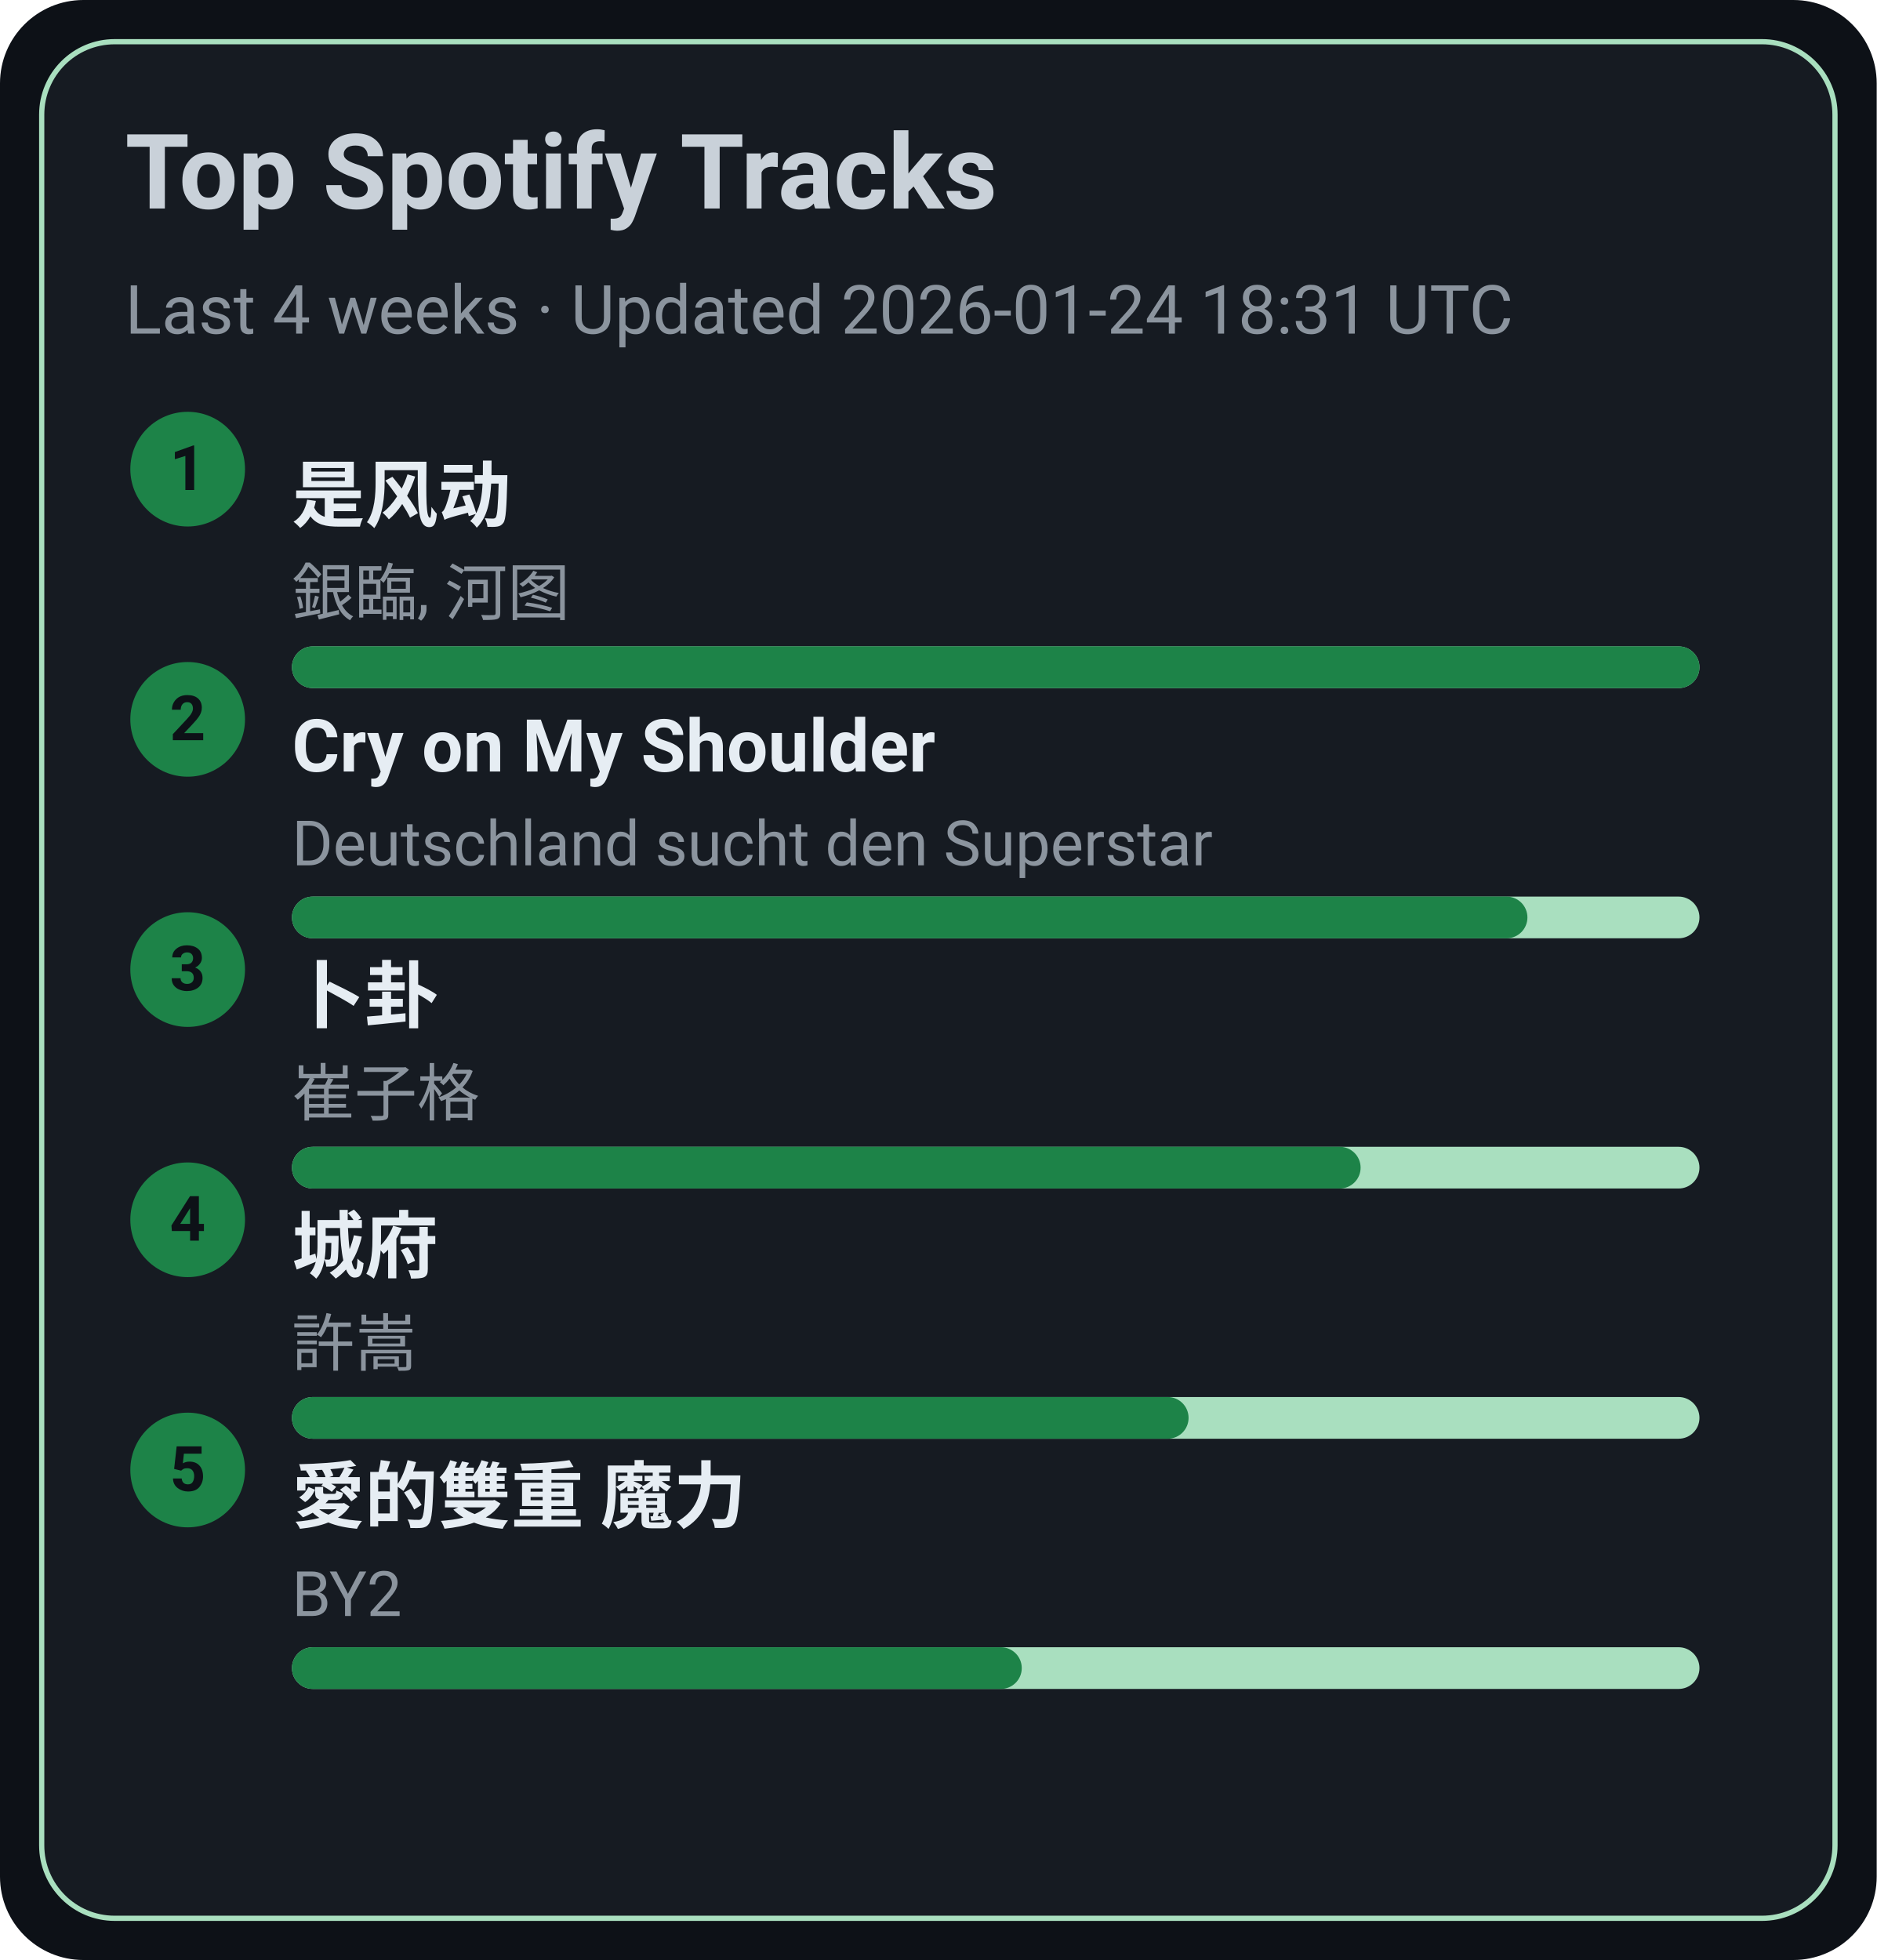
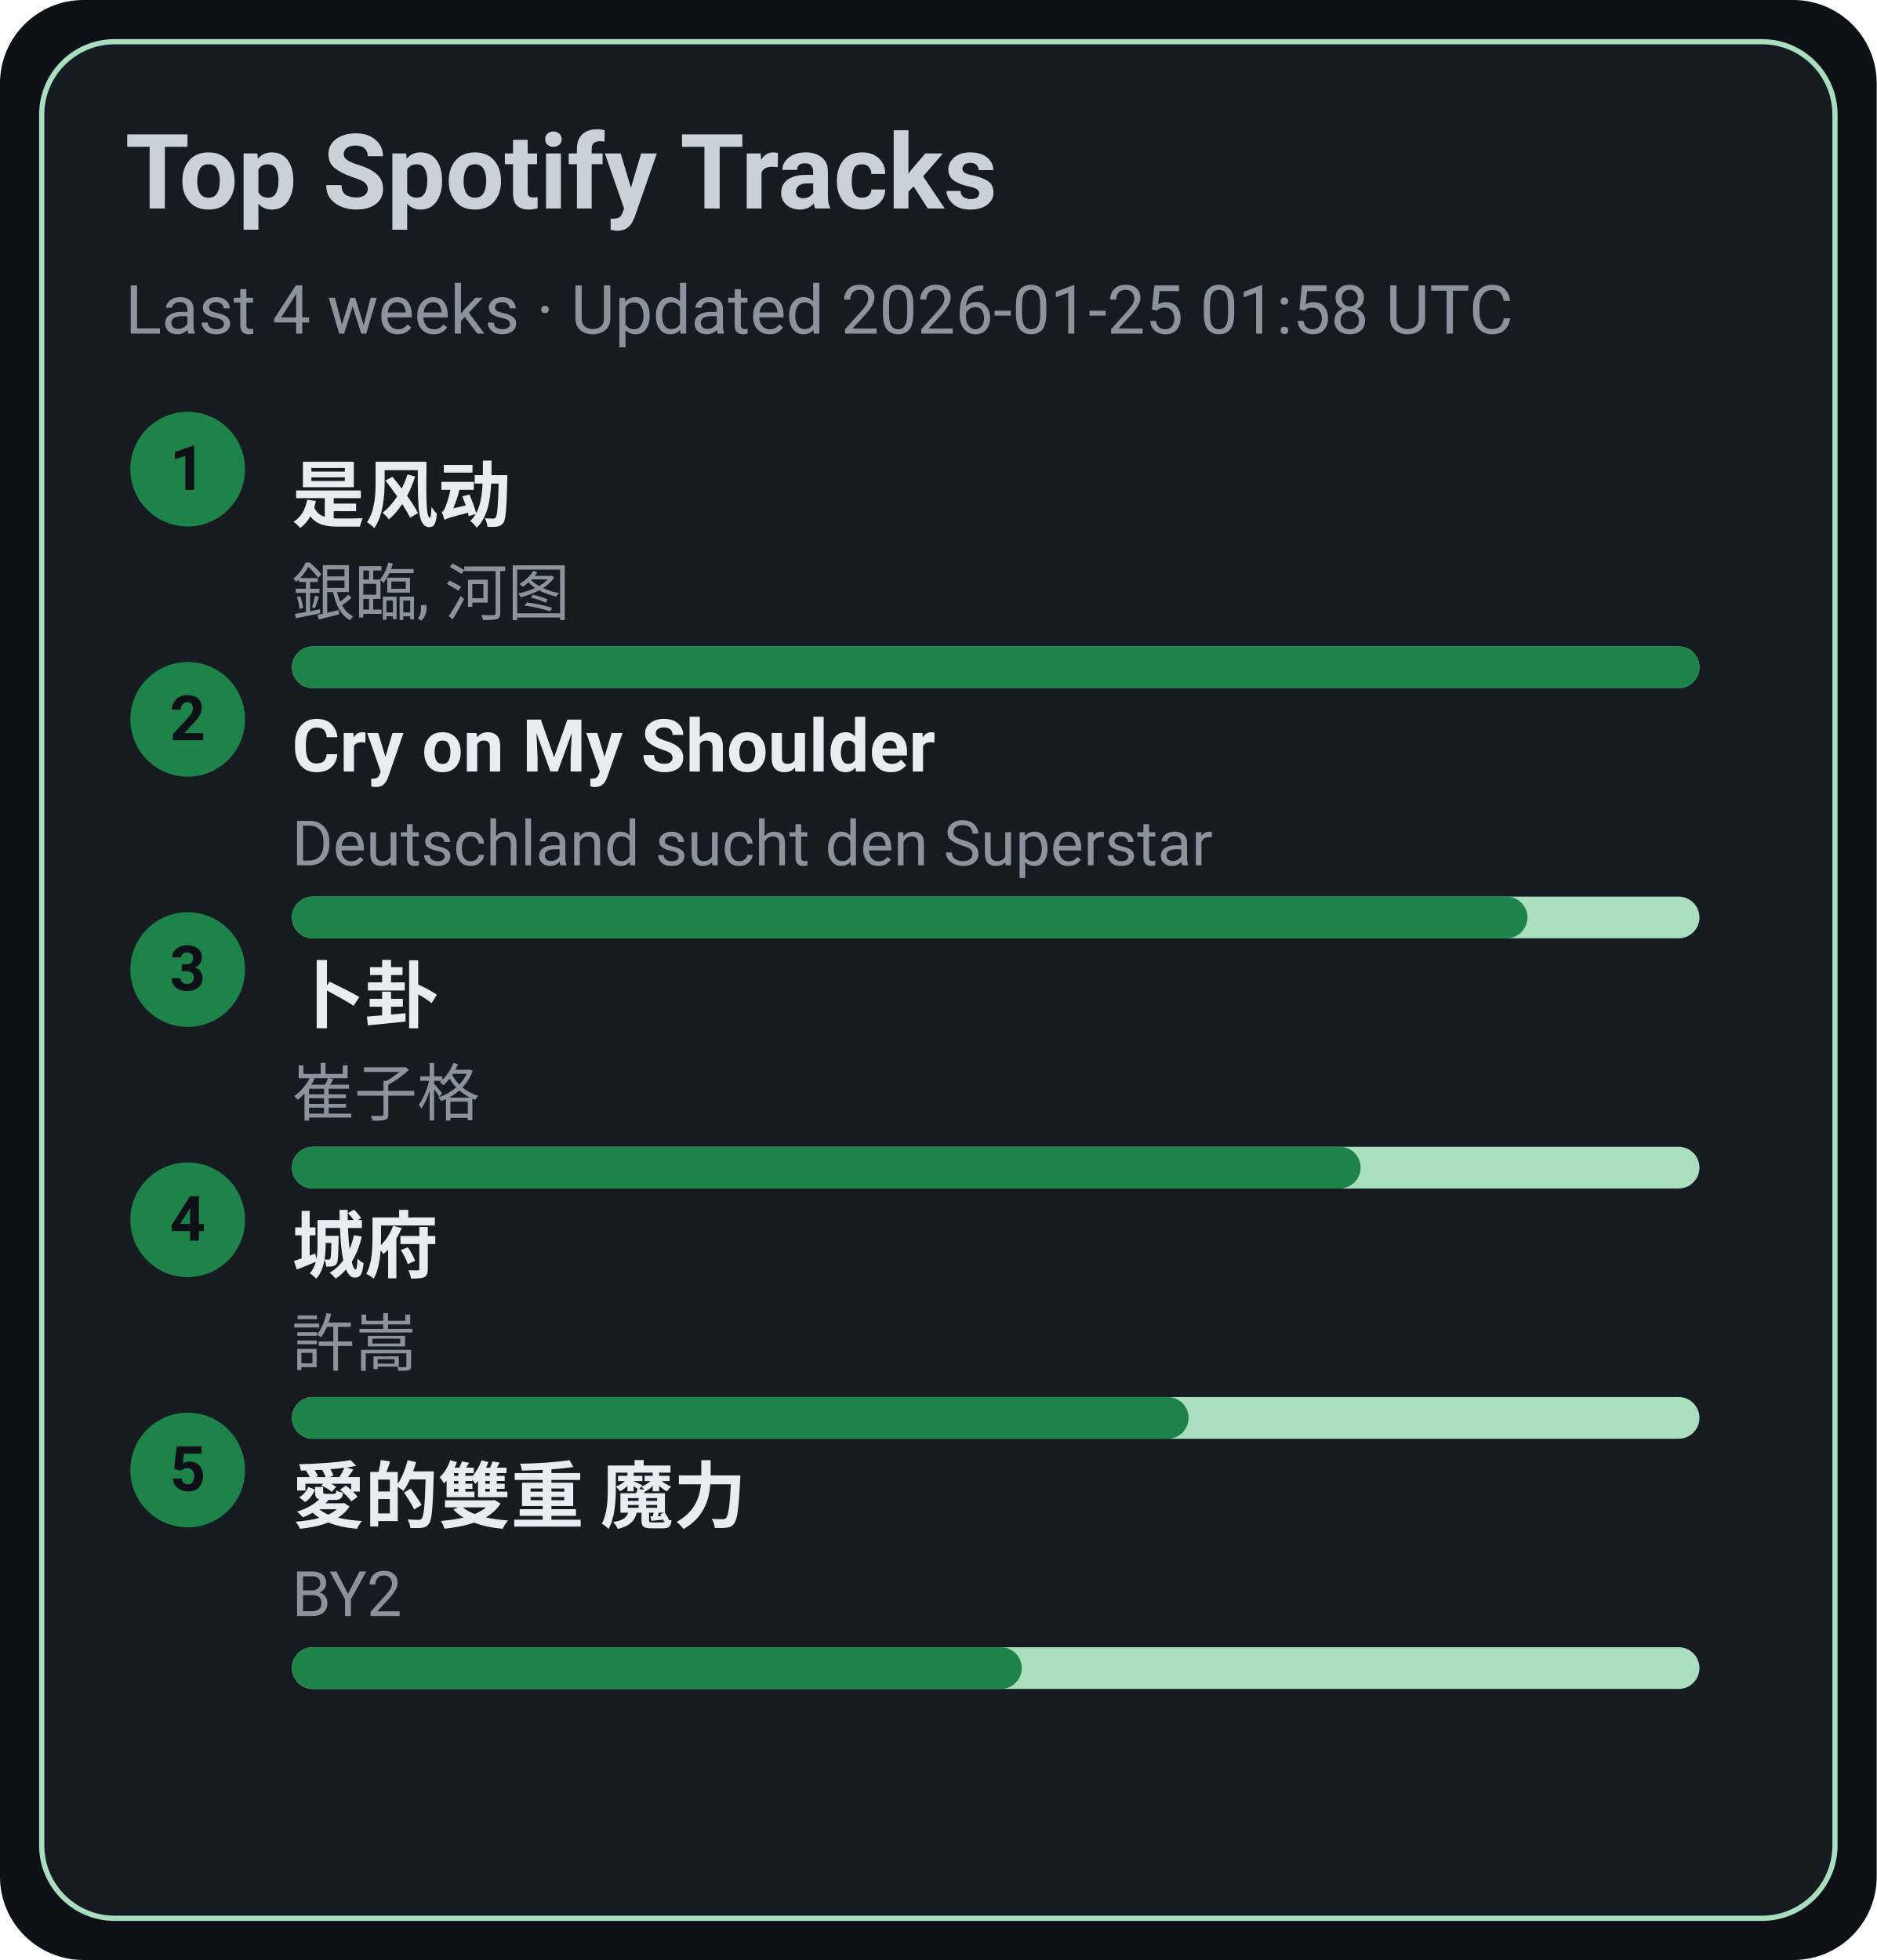
<svg xmlns="http://www.w3.org/2000/svg" width="360" height="376" viewBox="0 0 360 376">
  <style>text{font-family:-apple-system,BlinkMacSystemFont,Segoe UI,Roboto,Ubuntu,Helvetica Neue,Arial,Noto Sans,sans-serif}</style>
  <rect width="360" height="376" rx="16" fill="#0d1117" />
  <rect x="8" y="8" width="344" height="360" rx="14" fill="#161b22" stroke="#A9DFBF" />
  <text x="24" y="40" font-size="20" fill="#c9d1d9" font-weight="600">Top Spotify Tracks</text>
-   <text x="24" y="64" font-size="13" fill="#8b949e">Last 4 weeks · Updated 2026-01-24 18:31 UTC</text>
+   <text x="24" y="64" font-size="13" fill="#8b949e">Last 4 weeks · Updated 2026-01-25 01:58 UTC</text>
  <circle cx="36" cy="90" r="11" fill="#1D8348" />
  <text x="36" y="94" text-anchor="middle" font-size="12" fill="#0d1117" font-weight="700">1</text>
  <a href="https://open.spotify.com/track/3lePQ8c4jq7bTePsXEmslh" target="_blank" rel="noopener noreferrer">
    <text x="56" y="100" font-size="14" fill="#e6edf3" font-weight="600">是风动</text>
  </a>
  <text x="56" y="118" font-size="12" fill="#8b949e">銀臨, 河图</text>
  <rect x="56" y="124" width="270" height="8" rx="4" fill="#A9DFBF" />
  <rect x="56" y="124" width="270" height="8" rx="4" fill="#1D8348" />
  <circle cx="36" cy="138" r="11" fill="#1D8348" />
  <text x="36" y="142" text-anchor="middle" font-size="12" fill="#0d1117" font-weight="700">2</text>
  <a href="https://open.spotify.com/track/6usmG2MoD0C0Lc2pNgCVWV" target="_blank" rel="noopener noreferrer">
    <text x="56" y="148" font-size="14" fill="#e6edf3" font-weight="600">Cry on My Shoulder</text>
  </a>
  <text x="56" y="166" font-size="12" fill="#8b949e">Deutschland sucht den Superstar</text>
  <rect x="56" y="172" width="270" height="8" rx="4" fill="#A9DFBF" />
  <rect x="56" y="172" width="237" height="8" rx="4" fill="#1D8348" />
  <circle cx="36" cy="186" r="11" fill="#1D8348" />
  <text x="36" y="190" text-anchor="middle" font-size="12" fill="#0d1117" font-weight="700">3</text>
  <a href="https://open.spotify.com/track/4ToeYifpQaikbYa7krOD6s" target="_blank" rel="noopener noreferrer">
    <text x="56" y="196" font-size="14" fill="#e6edf3" font-weight="600">卜卦</text>
  </a>
  <text x="56" y="214" font-size="12" fill="#8b949e">崔子格</text>
  <rect x="56" y="220" width="270" height="8" rx="4" fill="#A9DFBF" />
  <rect x="56" y="220" width="205" height="8" rx="4" fill="#1D8348" />
  <circle cx="36" cy="234" r="11" fill="#1D8348" />
  <text x="36" y="238" text-anchor="middle" font-size="12" fill="#0d1117" font-weight="700">4</text>
  <a href="https://open.spotify.com/track/4AmlSf7hye0QVpnHCcEoEw" target="_blank" rel="noopener noreferrer">
    <text x="56" y="244" font-size="14" fill="#e6edf3" font-weight="600">城府</text>
  </a>
  <text x="56" y="262" font-size="12" fill="#8b949e">許嵩</text>
  <rect x="56" y="268" width="270" height="8" rx="4" fill="#A9DFBF" />
  <rect x="56" y="268" width="172" height="8" rx="4" fill="#1D8348" />
  <circle cx="36" cy="282" r="11" fill="#1D8348" />
  <text x="36" y="286" text-anchor="middle" font-size="12" fill="#0d1117" font-weight="700">5</text>
  <a href="https://open.spotify.com/track/0yYmS4k3R0TTdDhvOBxRVp" target="_blank" rel="noopener noreferrer">
    <text x="56" y="292" font-size="14" fill="#e6edf3" font-weight="600">愛的雙重 魔力</text>
  </a>
  <text x="56" y="310" font-size="12" fill="#8b949e">BY2</text>
  <rect x="56" y="316" width="270" height="8" rx="4" fill="#A9DFBF" />
  <rect x="56" y="316" width="140" height="8" rx="4" fill="#1D8348" />
</svg>
